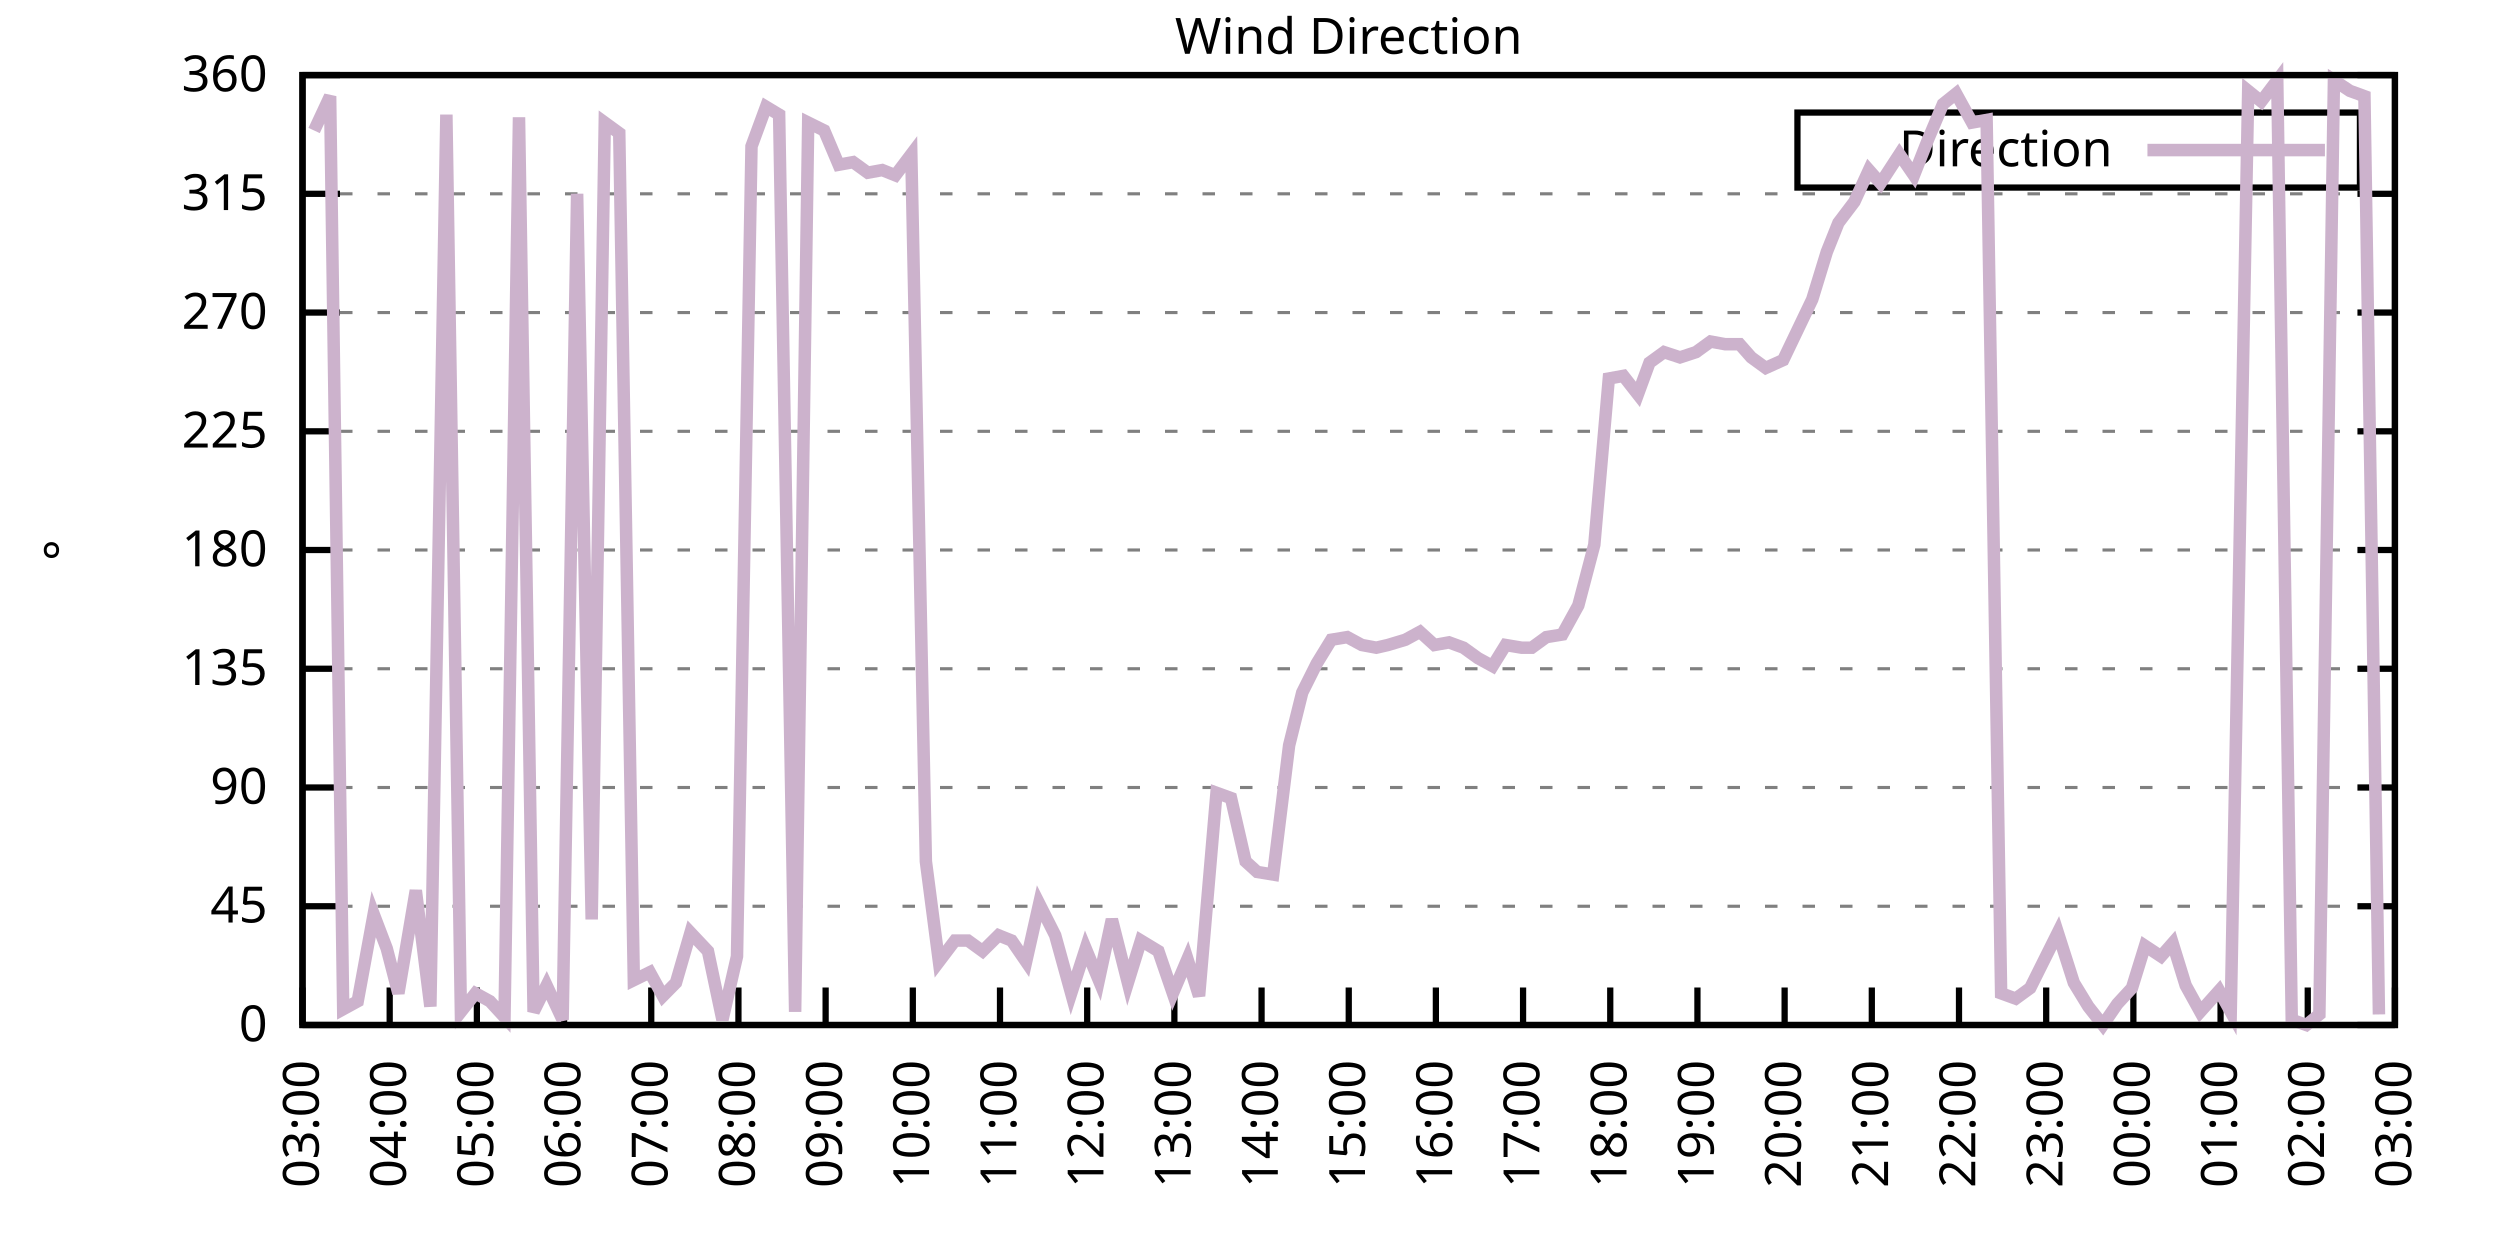
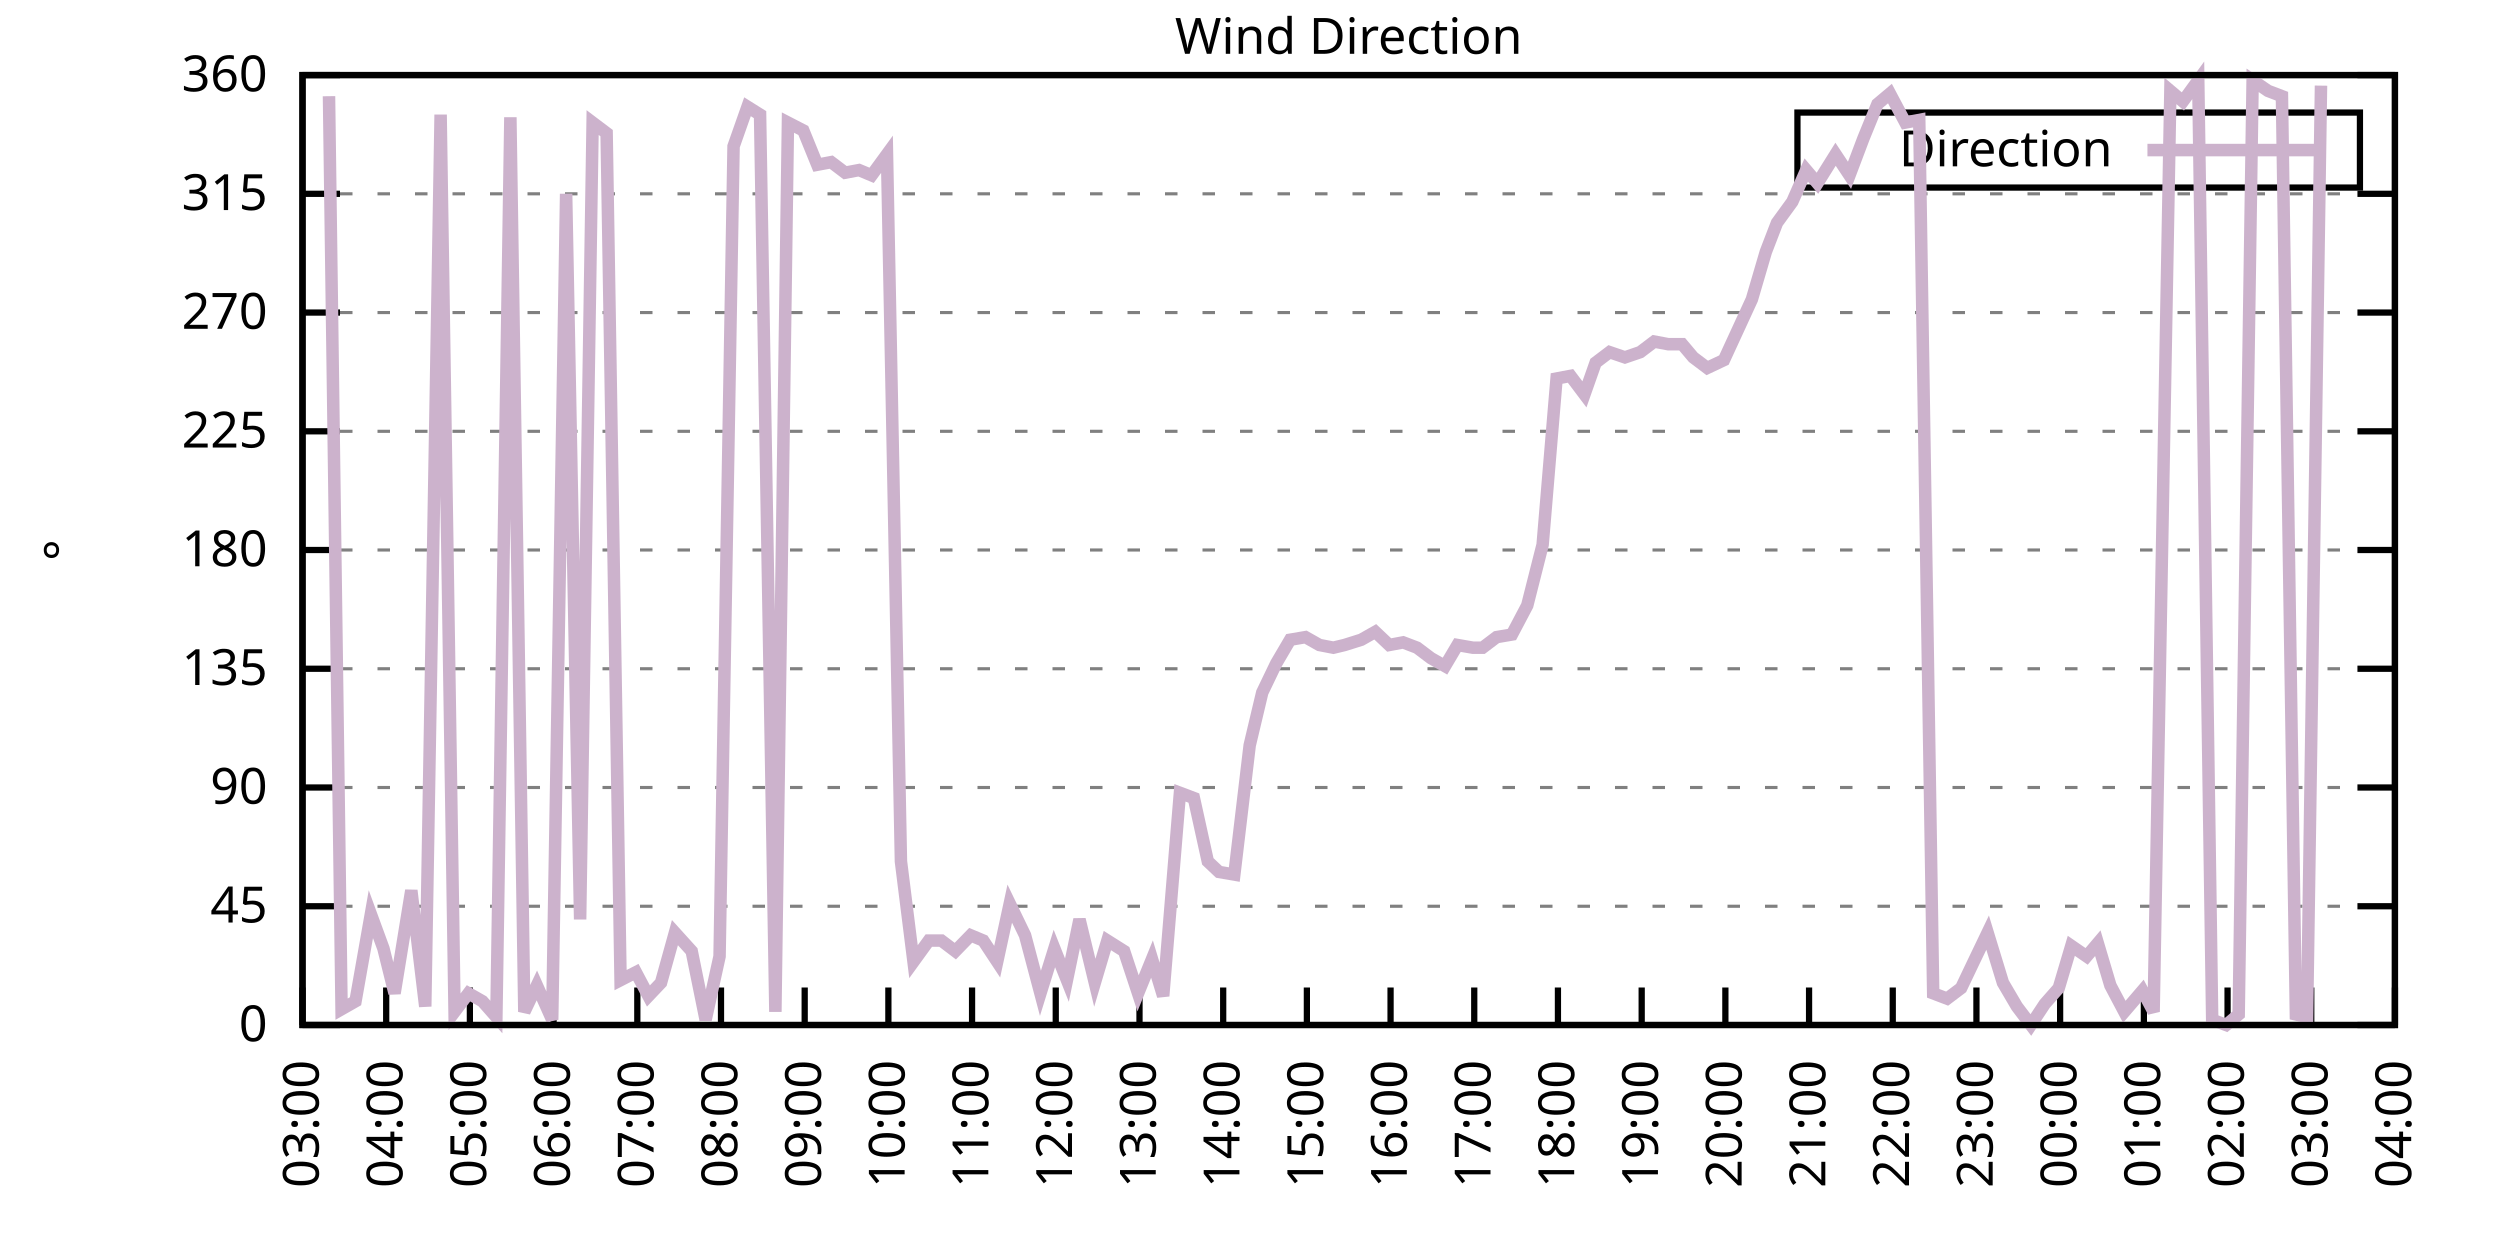
<svg xmlns="http://www.w3.org/2000/svg" xmlns:xlink="http://www.w3.org/1999/xlink" width="400" height="200" viewBox="0 0 400 200">
  <g id="gnuplot_canvas">
    <rect x="0" y="0" width="400" height="200" fill="none" />
    <defs>
      <circle id="gpDot" r="0.5" stroke-width="0.5" stroke="currentColor" />
      <path id="gpPt0" stroke-width="0.333" stroke="currentColor" d="M-1,0 h2 M0,-1 v2" />
      <path id="gpPt1" stroke-width="0.333" stroke="currentColor" d="M-1,-1 L1,1 M1,-1 L-1,1" />
      <path id="gpPt2" stroke-width="0.333" stroke="currentColor" d="M-1,0 L1,0 M0,-1 L0,1 M-1,-1 L1,1 M-1,1 L1,-1" />
      <rect id="gpPt3" stroke-width="0.333" stroke="currentColor" x="-1" y="-1" width="2" height="2" />
      <rect id="gpPt4" stroke-width="0.333" stroke="currentColor" fill="currentColor" x="-1" y="-1" width="2" height="2" />
      <circle id="gpPt5" stroke-width="0.333" stroke="currentColor" cx="0" cy="0" r="1" />
      <use xlink:href="#gpPt5" id="gpPt6" fill="currentColor" stroke="none" />
      <path id="gpPt7" stroke-width="0.333" stroke="currentColor" d="M0,-1.33 L-1.33,0.67 L1.33,0.67 z" />
      <use xlink:href="#gpPt7" id="gpPt8" fill="currentColor" stroke="none" />
      <use xlink:href="#gpPt7" id="gpPt9" stroke="currentColor" transform="rotate(180)" />
      <use xlink:href="#gpPt9" id="gpPt10" fill="currentColor" stroke="none" />
      <use xlink:href="#gpPt3" id="gpPt11" stroke="currentColor" transform="rotate(45)" />
      <use xlink:href="#gpPt11" id="gpPt12" fill="currentColor" stroke="none" />
      <path id="gpPt13" stroke-width="0.333" stroke="currentColor" d="M0,1.330 L1.265,0.411 L0.782,-1.067 L-0.782,-1.076 L-1.265,0.411 z" />
      <use xlink:href="#gpPt13" id="gpPt14" fill="currentColor" stroke="none" />
      <filter id="textbox" filterUnits="objectBoundingBox" x="0" y="0" height="1" width="1">
        <feFlood flood-color="white" flood-opacity="1" result="bgnd" />
        <feComposite in="SourceGraphic" in2="bgnd" operator="atop" />
      </filter>
      <filter id="greybox" filterUnits="objectBoundingBox" x="0" y="0" height="1" width="1">
        <feFlood flood-color="lightgrey" flood-opacity="1" result="grey" />
        <feComposite in="SourceGraphic" in2="grey" operator="atop" />
      </filter>
    </defs>
    <g fill="none" color="white" stroke="currentColor" stroke-width="1.00" stroke-linecap="butt" stroke-linejoin="miter">
</g>
    <g fill="none" color="black" stroke="currentColor" stroke-width="1.00" stroke-linecap="butt" stroke-linejoin="miter">
      <g stroke="none" shape-rendering="crispEdges">
        <polygon fill="rgb(255, 255, 255)" points="48.40,164.00 383.18,164.00 383.18,12.02 48.40,12.02 " />
      </g>
    </g>
    <g fill="none" color="black" stroke="currentColor" stroke-width="1.00" stroke-linecap="butt" stroke-linejoin="miter">
</g>
    <g fill="none" color="black" stroke="black" stroke-width="0.50" stroke-linecap="butt" stroke-linejoin="miter">
</g>
    <g fill="none" color="gray" stroke="currentColor" stroke-width="0.50" stroke-linecap="butt" stroke-linejoin="miter">
      <path stroke="gray" stroke-dasharray="2,4" class="gridline" d="M48.40,164.00 L383.19,164.00  " />
    </g>
    <g fill="none" color="gray" stroke="gray" stroke-width="1.00" stroke-linecap="butt" stroke-linejoin="miter">
</g>
    <g fill="none" color="black" stroke="currentColor" stroke-width="1.00" stroke-linecap="butt" stroke-linejoin="miter">
      <path stroke="black" d="M48.40,164.00 L54.40,164.00 M383.19,164.00 L377.19,164.00  " />
      <g transform="translate(42.80,166.60)" stroke="none" fill="black" font-family="Sans" font-size="8.00" text-anchor="end">
        <text>
          <tspan font-family="Sans"> 0</tspan>
        </text>
      </g>
    </g>
    <g fill="none" color="black" stroke="currentColor" stroke-width="1.00" stroke-linecap="butt" stroke-linejoin="miter">
</g>
    <g fill="none" color="black" stroke="black" stroke-width="0.50" stroke-linecap="butt" stroke-linejoin="miter">
</g>
    <g fill="none" color="gray" stroke="currentColor" stroke-width="0.50" stroke-linecap="butt" stroke-linejoin="miter">
      <path stroke="gray" stroke-dasharray="2,4" class="gridline" d="M48.40,145.00 L383.19,145.00  " />
    </g>
    <g fill="none" color="gray" stroke="gray" stroke-width="1.00" stroke-linecap="butt" stroke-linejoin="miter">
</g>
    <g fill="none" color="black" stroke="currentColor" stroke-width="1.00" stroke-linecap="butt" stroke-linejoin="miter">
      <path stroke="black" d="M48.40,145.00 L54.40,145.00 M383.19,145.00 L377.19,145.00  " />
      <g transform="translate(42.80,147.60)" stroke="none" fill="black" font-family="Sans" font-size="8.00" text-anchor="end">
        <text>
          <tspan font-family="Sans"> 45</tspan>
        </text>
      </g>
    </g>
    <g fill="none" color="black" stroke="currentColor" stroke-width="1.00" stroke-linecap="butt" stroke-linejoin="miter">
</g>
    <g fill="none" color="black" stroke="black" stroke-width="0.50" stroke-linecap="butt" stroke-linejoin="miter">
</g>
    <g fill="none" color="gray" stroke="currentColor" stroke-width="0.50" stroke-linecap="butt" stroke-linejoin="miter">
      <path stroke="gray" stroke-dasharray="2,4" class="gridline" d="M48.40,126.00 L383.19,126.00  " />
    </g>
    <g fill="none" color="gray" stroke="gray" stroke-width="1.00" stroke-linecap="butt" stroke-linejoin="miter">
</g>
    <g fill="none" color="black" stroke="currentColor" stroke-width="1.00" stroke-linecap="butt" stroke-linejoin="miter">
      <path stroke="black" d="M48.40,126.00 L54.40,126.00 M383.19,126.00 L377.19,126.00  " />
      <g transform="translate(42.80,128.60)" stroke="none" fill="black" font-family="Sans" font-size="8.00" text-anchor="end">
        <text>
          <tspan font-family="Sans"> 90</tspan>
        </text>
      </g>
    </g>
    <g fill="none" color="black" stroke="currentColor" stroke-width="1.00" stroke-linecap="butt" stroke-linejoin="miter">
</g>
    <g fill="none" color="black" stroke="black" stroke-width="0.50" stroke-linecap="butt" stroke-linejoin="miter">
</g>
    <g fill="none" color="gray" stroke="currentColor" stroke-width="0.50" stroke-linecap="butt" stroke-linejoin="miter">
      <path stroke="gray" stroke-dasharray="2,4" class="gridline" d="M48.40,107.00 L383.19,107.00  " />
    </g>
    <g fill="none" color="gray" stroke="gray" stroke-width="1.00" stroke-linecap="butt" stroke-linejoin="miter">
</g>
    <g fill="none" color="black" stroke="currentColor" stroke-width="1.00" stroke-linecap="butt" stroke-linejoin="miter">
      <path stroke="black" d="M48.40,107.00 L54.40,107.00 M383.19,107.00 L377.19,107.00  " />
      <g transform="translate(42.80,109.60)" stroke="none" fill="black" font-family="Sans" font-size="8.00" text-anchor="end">
        <text>
          <tspan font-family="Sans"> 135</tspan>
        </text>
      </g>
    </g>
    <g fill="none" color="black" stroke="currentColor" stroke-width="1.00" stroke-linecap="butt" stroke-linejoin="miter">
</g>
    <g fill="none" color="black" stroke="black" stroke-width="0.50" stroke-linecap="butt" stroke-linejoin="miter">
</g>
    <g fill="none" color="gray" stroke="currentColor" stroke-width="0.50" stroke-linecap="butt" stroke-linejoin="miter">
      <path stroke="gray" stroke-dasharray="2,4" class="gridline" d="M48.40,88.00 L383.19,88.00  " />
    </g>
    <g fill="none" color="gray" stroke="gray" stroke-width="1.00" stroke-linecap="butt" stroke-linejoin="miter">
</g>
    <g fill="none" color="black" stroke="currentColor" stroke-width="1.00" stroke-linecap="butt" stroke-linejoin="miter">
      <path stroke="black" d="M48.40,88.00 L54.40,88.00 M383.19,88.00 L377.19,88.00  " />
      <g transform="translate(42.80,90.60)" stroke="none" fill="black" font-family="Sans" font-size="8.00" text-anchor="end">
        <text>
          <tspan font-family="Sans"> 180</tspan>
        </text>
      </g>
    </g>
    <g fill="none" color="black" stroke="currentColor" stroke-width="1.00" stroke-linecap="butt" stroke-linejoin="miter">
</g>
    <g fill="none" color="black" stroke="black" stroke-width="0.50" stroke-linecap="butt" stroke-linejoin="miter">
</g>
    <g fill="none" color="gray" stroke="currentColor" stroke-width="0.50" stroke-linecap="butt" stroke-linejoin="miter">
      <path stroke="gray" stroke-dasharray="2,4" class="gridline" d="M48.40,69.01 L383.19,69.01  " />
    </g>
    <g fill="none" color="gray" stroke="gray" stroke-width="1.00" stroke-linecap="butt" stroke-linejoin="miter">
</g>
    <g fill="none" color="black" stroke="currentColor" stroke-width="1.00" stroke-linecap="butt" stroke-linejoin="miter">
      <path stroke="black" d="M48.40,69.01 L54.40,69.01 M383.19,69.01 L377.19,69.01  " />
      <g transform="translate(42.80,71.61)" stroke="none" fill="black" font-family="Sans" font-size="8.00" text-anchor="end">
        <text>
          <tspan font-family="Sans"> 225</tspan>
        </text>
      </g>
    </g>
    <g fill="none" color="black" stroke="currentColor" stroke-width="1.00" stroke-linecap="butt" stroke-linejoin="miter">
</g>
    <g fill="none" color="black" stroke="black" stroke-width="0.50" stroke-linecap="butt" stroke-linejoin="miter">
</g>
    <g fill="none" color="gray" stroke="currentColor" stroke-width="0.50" stroke-linecap="butt" stroke-linejoin="miter">
      <path stroke="gray" stroke-dasharray="2,4" class="gridline" d="M48.40,50.01 L383.19,50.01  " />
    </g>
    <g fill="none" color="gray" stroke="gray" stroke-width="1.00" stroke-linecap="butt" stroke-linejoin="miter">
</g>
    <g fill="none" color="black" stroke="currentColor" stroke-width="1.00" stroke-linecap="butt" stroke-linejoin="miter">
      <path stroke="black" d="M48.40,50.01 L54.40,50.01 M383.19,50.01 L377.19,50.01  " />
      <g transform="translate(42.80,52.61)" stroke="none" fill="black" font-family="Sans" font-size="8.00" text-anchor="end">
        <text>
          <tspan font-family="Sans"> 270</tspan>
        </text>
      </g>
    </g>
    <g fill="none" color="black" stroke="currentColor" stroke-width="1.00" stroke-linecap="butt" stroke-linejoin="miter">
</g>
    <g fill="none" color="black" stroke="black" stroke-width="0.50" stroke-linecap="butt" stroke-linejoin="miter">
</g>
    <g fill="none" color="gray" stroke="currentColor" stroke-width="0.50" stroke-linecap="butt" stroke-linejoin="miter">
      <path stroke="gray" stroke-dasharray="2,4" class="gridline" d="M48.40,31.01 L383.19,31.01  " />
    </g>
    <g fill="none" color="gray" stroke="gray" stroke-width="1.00" stroke-linecap="butt" stroke-linejoin="miter">
</g>
    <g fill="none" color="black" stroke="currentColor" stroke-width="1.00" stroke-linecap="butt" stroke-linejoin="miter">
      <path stroke="black" d="M48.40,31.01 L54.40,31.01 M383.19,31.01 L377.19,31.01  " />
      <g transform="translate(42.80,33.61)" stroke="none" fill="black" font-family="Sans" font-size="8.00" text-anchor="end">
        <text>
          <tspan font-family="Sans"> 315</tspan>
        </text>
      </g>
    </g>
    <g fill="none" color="black" stroke="currentColor" stroke-width="1.00" stroke-linecap="butt" stroke-linejoin="miter">
</g>
    <g fill="none" color="black" stroke="black" stroke-width="0.50" stroke-linecap="butt" stroke-linejoin="miter">
</g>
    <g fill="none" color="gray" stroke="currentColor" stroke-width="0.50" stroke-linecap="butt" stroke-linejoin="miter">
      <path stroke="gray" stroke-dasharray="2,4" class="gridline" d="M48.40,12.01 L383.19,12.01  " />
    </g>
    <g fill="none" color="gray" stroke="gray" stroke-width="1.00" stroke-linecap="butt" stroke-linejoin="miter">
</g>
    <g fill="none" color="black" stroke="currentColor" stroke-width="1.00" stroke-linecap="butt" stroke-linejoin="miter">
      <path stroke="black" d="M48.40,12.01 L54.40,12.01 M383.19,12.01 L377.19,12.01  " />
      <g transform="translate(42.80,14.61)" stroke="none" fill="black" font-family="Sans" font-size="8.00" text-anchor="end">
        <text>
          <tspan font-family="Sans"> 360</tspan>
        </text>
      </g>
    </g>
    <g fill="none" color="black" stroke="currentColor" stroke-width="1.00" stroke-linecap="butt" stroke-linejoin="miter">
      <path stroke="black" d="M48.40,164.00 L48.40,158.00  " />
      <g transform="translate(51.00,169.60) rotate(270.00)" stroke="none" fill="black" font-family="Sans" font-size="8.00" text-anchor="end">
        <text>
          <tspan font-family="Sans">03:00</tspan>
        </text>
      </g>
    </g>
    <g fill="none" color="black" stroke="currentColor" stroke-width="1.00" stroke-linecap="butt" stroke-linejoin="miter">
-       <path stroke="black" d="M62.35,164.00 L62.35,158.00  " />
-       <g transform="translate(64.95,169.60) rotate(270.00)" stroke="none" fill="black" font-family="Sans" font-size="8.00" text-anchor="end">
+       <path stroke="black" d="M61.79,164.00 L61.79,158.00  " />
+       <g transform="translate(64.39,169.60) rotate(270.00)" stroke="none" fill="black" font-family="Sans" font-size="8.00" text-anchor="end">
        <text>
          <tspan font-family="Sans">04:00</tspan>
        </text>
      </g>
    </g>
    <g fill="none" color="black" stroke="currentColor" stroke-width="1.00" stroke-linecap="butt" stroke-linejoin="miter">
-       <path stroke="black" d="M76.30,164.00 L76.30,158.00  " />
-       <g transform="translate(78.90,169.60) rotate(270.00)" stroke="none" fill="black" font-family="Sans" font-size="8.00" text-anchor="end">
+       <path stroke="black" d="M75.18,164.00 L75.18,158.00  " />
+       <g transform="translate(77.78,169.60) rotate(270.00)" stroke="none" fill="black" font-family="Sans" font-size="8.00" text-anchor="end">
        <text>
          <tspan font-family="Sans">05:00</tspan>
        </text>
      </g>
    </g>
    <g fill="none" color="black" stroke="currentColor" stroke-width="1.00" stroke-linecap="butt" stroke-linejoin="miter">
-       <path stroke="black" d="M90.25,164.00 L90.25,158.00  " />
-       <g transform="translate(92.85,169.60) rotate(270.00)" stroke="none" fill="black" font-family="Sans" font-size="8.00" text-anchor="end">
+       <path stroke="black" d="M88.57,164.00 L88.57,158.00  " />
+       <g transform="translate(91.17,169.60) rotate(270.00)" stroke="none" fill="black" font-family="Sans" font-size="8.00" text-anchor="end">
        <text>
          <tspan font-family="Sans">06:00</tspan>
        </text>
      </g>
    </g>
    <g fill="none" color="black" stroke="currentColor" stroke-width="1.00" stroke-linecap="butt" stroke-linejoin="miter">
-       <path stroke="black" d="M104.20,164.00 L104.20,158.00  " />
-       <g transform="translate(106.80,169.60) rotate(270.00)" stroke="none" fill="black" font-family="Sans" font-size="8.00" text-anchor="end">
+       <path stroke="black" d="M101.97,164.00 L101.97,158.00  " />
+       <g transform="translate(104.57,169.60) rotate(270.00)" stroke="none" fill="black" font-family="Sans" font-size="8.00" text-anchor="end">
        <text>
          <tspan font-family="Sans">07:00</tspan>
        </text>
      </g>
    </g>
    <g fill="none" color="black" stroke="currentColor" stroke-width="1.00" stroke-linecap="butt" stroke-linejoin="miter">
-       <path stroke="black" d="M118.15,164.00 L118.15,158.00  " />
-       <g transform="translate(120.75,169.60) rotate(270.00)" stroke="none" fill="black" font-family="Sans" font-size="8.00" text-anchor="end">
+       <path stroke="black" d="M115.36,164.00 L115.36,158.00  " />
+       <g transform="translate(117.96,169.60) rotate(270.00)" stroke="none" fill="black" font-family="Sans" font-size="8.00" text-anchor="end">
        <text>
          <tspan font-family="Sans">08:00</tspan>
        </text>
      </g>
    </g>
    <g fill="none" color="black" stroke="currentColor" stroke-width="1.00" stroke-linecap="butt" stroke-linejoin="miter">
-       <path stroke="black" d="M132.10,164.00 L132.10,158.00  " />
-       <g transform="translate(134.70,169.60) rotate(270.00)" stroke="none" fill="black" font-family="Sans" font-size="8.00" text-anchor="end">
+       <path stroke="black" d="M128.75,164.00 L128.75,158.00  " />
+       <g transform="translate(131.35,169.60) rotate(270.00)" stroke="none" fill="black" font-family="Sans" font-size="8.00" text-anchor="end">
        <text>
          <tspan font-family="Sans">09:00</tspan>
        </text>
      </g>
    </g>
    <g fill="none" color="black" stroke="currentColor" stroke-width="1.00" stroke-linecap="butt" stroke-linejoin="miter">
-       <path stroke="black" d="M146.05,164.00 L146.05,158.00  " />
-       <g transform="translate(148.65,169.60) rotate(270.00)" stroke="none" fill="black" font-family="Sans" font-size="8.00" text-anchor="end">
+       <path stroke="black" d="M142.14,164.00 L142.14,158.00  " />
+       <g transform="translate(144.74,169.60) rotate(270.00)" stroke="none" fill="black" font-family="Sans" font-size="8.00" text-anchor="end">
        <text>
          <tspan font-family="Sans">10:00</tspan>
        </text>
      </g>
    </g>
    <g fill="none" color="black" stroke="currentColor" stroke-width="1.00" stroke-linecap="butt" stroke-linejoin="miter">
-       <path stroke="black" d="M160.00,164.00 L160.00,158.00  " />
-       <g transform="translate(162.60,169.60) rotate(270.00)" stroke="none" fill="black" font-family="Sans" font-size="8.00" text-anchor="end">
+       <path stroke="black" d="M155.53,164.00 L155.53,158.00  " />
+       <g transform="translate(158.13,169.60) rotate(270.00)" stroke="none" fill="black" font-family="Sans" font-size="8.00" text-anchor="end">
        <text>
          <tspan font-family="Sans">11:00</tspan>
        </text>
      </g>
    </g>
    <g fill="none" color="black" stroke="currentColor" stroke-width="1.00" stroke-linecap="butt" stroke-linejoin="miter">
-       <path stroke="black" d="M173.95,164.00 L173.95,158.00  " />
-       <g transform="translate(176.55,169.60) rotate(270.00)" stroke="none" fill="black" font-family="Sans" font-size="8.00" text-anchor="end">
+       <path stroke="black" d="M168.92,164.00 L168.92,158.00  " />
+       <g transform="translate(171.52,169.60) rotate(270.00)" stroke="none" fill="black" font-family="Sans" font-size="8.00" text-anchor="end">
        <text>
          <tspan font-family="Sans">12:00</tspan>
        </text>
      </g>
    </g>
    <g fill="none" color="black" stroke="currentColor" stroke-width="1.00" stroke-linecap="butt" stroke-linejoin="miter">
-       <path stroke="black" d="M187.90,164.00 L187.90,158.00  " />
-       <g transform="translate(190.50,169.60) rotate(270.00)" stroke="none" fill="black" font-family="Sans" font-size="8.00" text-anchor="end">
+       <path stroke="black" d="M182.32,164.00 L182.32,158.00  " />
+       <g transform="translate(184.92,169.60) rotate(270.00)" stroke="none" fill="black" font-family="Sans" font-size="8.00" text-anchor="end">
        <text>
          <tspan font-family="Sans">13:00</tspan>
        </text>
      </g>
    </g>
    <g fill="none" color="black" stroke="currentColor" stroke-width="1.00" stroke-linecap="butt" stroke-linejoin="miter">
-       <path stroke="black" d="M201.85,164.00 L201.85,158.00  " />
-       <g transform="translate(204.45,169.60) rotate(270.00)" stroke="none" fill="black" font-family="Sans" font-size="8.00" text-anchor="end">
+       <path stroke="black" d="M195.71,164.00 L195.71,158.00  " />
+       <g transform="translate(198.31,169.60) rotate(270.00)" stroke="none" fill="black" font-family="Sans" font-size="8.00" text-anchor="end">
        <text>
          <tspan font-family="Sans">14:00</tspan>
        </text>
      </g>
    </g>
    <g fill="none" color="black" stroke="currentColor" stroke-width="1.00" stroke-linecap="butt" stroke-linejoin="miter">
-       <path stroke="black" d="M215.80,164.00 L215.80,158.00  " />
-       <g transform="translate(218.40,169.60) rotate(270.00)" stroke="none" fill="black" font-family="Sans" font-size="8.00" text-anchor="end">
+       <path stroke="black" d="M209.10,164.00 L209.10,158.00  " />
+       <g transform="translate(211.70,169.60) rotate(270.00)" stroke="none" fill="black" font-family="Sans" font-size="8.00" text-anchor="end">
        <text>
          <tspan font-family="Sans">15:00</tspan>
        </text>
      </g>
    </g>
    <g fill="none" color="black" stroke="currentColor" stroke-width="1.00" stroke-linecap="butt" stroke-linejoin="miter">
-       <path stroke="black" d="M229.74,164.00 L229.74,158.00  " />
-       <g transform="translate(232.34,169.60) rotate(270.00)" stroke="none" fill="black" font-family="Sans" font-size="8.00" text-anchor="end">
+       <path stroke="black" d="M222.49,164.00 L222.49,158.00  " />
+       <g transform="translate(225.09,169.60) rotate(270.00)" stroke="none" fill="black" font-family="Sans" font-size="8.00" text-anchor="end">
        <text>
          <tspan font-family="Sans">16:00</tspan>
        </text>
      </g>
    </g>
    <g fill="none" color="black" stroke="currentColor" stroke-width="1.00" stroke-linecap="butt" stroke-linejoin="miter">
-       <path stroke="black" d="M243.69,164.00 L243.69,158.00  " />
-       <g transform="translate(246.29,169.60) rotate(270.00)" stroke="none" fill="black" font-family="Sans" font-size="8.00" text-anchor="end">
+       <path stroke="black" d="M235.88,164.00 L235.88,158.00  " />
+       <g transform="translate(238.48,169.60) rotate(270.00)" stroke="none" fill="black" font-family="Sans" font-size="8.00" text-anchor="end">
        <text>
          <tspan font-family="Sans">17:00</tspan>
        </text>
      </g>
    </g>
    <g fill="none" color="black" stroke="currentColor" stroke-width="1.00" stroke-linecap="butt" stroke-linejoin="miter">
-       <path stroke="black" d="M257.64,164.00 L257.64,158.00  " />
-       <g transform="translate(260.24,169.60) rotate(270.00)" stroke="none" fill="black" font-family="Sans" font-size="8.00" text-anchor="end">
+       <path stroke="black" d="M249.27,164.00 L249.27,158.00  " />
+       <g transform="translate(251.87,169.60) rotate(270.00)" stroke="none" fill="black" font-family="Sans" font-size="8.00" text-anchor="end">
        <text>
          <tspan font-family="Sans">18:00</tspan>
        </text>
      </g>
    </g>
    <g fill="none" color="black" stroke="currentColor" stroke-width="1.00" stroke-linecap="butt" stroke-linejoin="miter">
-       <path stroke="black" d="M271.59,164.00 L271.59,158.00  " />
-       <g transform="translate(274.19,169.60) rotate(270.00)" stroke="none" fill="black" font-family="Sans" font-size="8.00" text-anchor="end">
+       <path stroke="black" d="M262.67,164.00 L262.67,158.00  " />
+       <g transform="translate(265.27,169.60) rotate(270.00)" stroke="none" fill="black" font-family="Sans" font-size="8.00" text-anchor="end">
        <text>
          <tspan font-family="Sans">19:00</tspan>
        </text>
      </g>
    </g>
    <g fill="none" color="black" stroke="currentColor" stroke-width="1.00" stroke-linecap="butt" stroke-linejoin="miter">
-       <path stroke="black" d="M285.54,164.00 L285.54,158.00  " />
-       <g transform="translate(288.14,169.60) rotate(270.00)" stroke="none" fill="black" font-family="Sans" font-size="8.00" text-anchor="end">
+       <path stroke="black" d="M276.06,164.00 L276.06,158.00  " />
+       <g transform="translate(278.66,169.60) rotate(270.00)" stroke="none" fill="black" font-family="Sans" font-size="8.00" text-anchor="end">
        <text>
          <tspan font-family="Sans">20:00</tspan>
        </text>
      </g>
    </g>
    <g fill="none" color="black" stroke="currentColor" stroke-width="1.00" stroke-linecap="butt" stroke-linejoin="miter">
-       <path stroke="black" d="M299.49,164.00 L299.49,158.00  " />
-       <g transform="translate(302.09,169.60) rotate(270.00)" stroke="none" fill="black" font-family="Sans" font-size="8.00" text-anchor="end">
+       <path stroke="black" d="M289.45,164.00 L289.45,158.00  " />
+       <g transform="translate(292.05,169.60) rotate(270.00)" stroke="none" fill="black" font-family="Sans" font-size="8.00" text-anchor="end">
        <text>
          <tspan font-family="Sans">21:00</tspan>
        </text>
      </g>
    </g>
    <g fill="none" color="black" stroke="currentColor" stroke-width="1.00" stroke-linecap="butt" stroke-linejoin="miter">
-       <path stroke="black" d="M313.44,164.00 L313.44,158.00  " />
-       <g transform="translate(316.04,169.60) rotate(270.00)" stroke="none" fill="black" font-family="Sans" font-size="8.00" text-anchor="end">
+       <path stroke="black" d="M302.84,164.00 L302.84,158.00  " />
+       <g transform="translate(305.44,169.60) rotate(270.00)" stroke="none" fill="black" font-family="Sans" font-size="8.00" text-anchor="end">
        <text>
          <tspan font-family="Sans">22:00</tspan>
        </text>
      </g>
    </g>
    <g fill="none" color="black" stroke="currentColor" stroke-width="1.00" stroke-linecap="butt" stroke-linejoin="miter">
-       <path stroke="black" d="M327.39,164.00 L327.39,158.00  " />
-       <g transform="translate(329.99,169.60) rotate(270.00)" stroke="none" fill="black" font-family="Sans" font-size="8.00" text-anchor="end">
+       <path stroke="black" d="M316.23,164.00 L316.23,158.00  " />
+       <g transform="translate(318.83,169.60) rotate(270.00)" stroke="none" fill="black" font-family="Sans" font-size="8.00" text-anchor="end">
        <text>
          <tspan font-family="Sans">23:00</tspan>
        </text>
      </g>
    </g>
    <g fill="none" color="black" stroke="currentColor" stroke-width="1.00" stroke-linecap="butt" stroke-linejoin="miter">
-       <path stroke="black" d="M341.34,164.00 L341.34,158.00  " />
-       <g transform="translate(343.94,169.60) rotate(270.00)" stroke="none" fill="black" font-family="Sans" font-size="8.00" text-anchor="end">
+       <path stroke="black" d="M329.62,164.00 L329.62,158.00  " />
+       <g transform="translate(332.22,169.60) rotate(270.00)" stroke="none" fill="black" font-family="Sans" font-size="8.00" text-anchor="end">
        <text>
          <tspan font-family="Sans">00:00</tspan>
        </text>
      </g>
    </g>
    <g fill="none" color="black" stroke="currentColor" stroke-width="1.00" stroke-linecap="butt" stroke-linejoin="miter">
-       <path stroke="black" d="M355.29,164.00 L355.29,158.00  " />
-       <g transform="translate(357.89,169.60) rotate(270.00)" stroke="none" fill="black" font-family="Sans" font-size="8.00" text-anchor="end">
+       <path stroke="black" d="M343.02,164.00 L343.02,158.00  " />
+       <g transform="translate(345.62,169.60) rotate(270.00)" stroke="none" fill="black" font-family="Sans" font-size="8.00" text-anchor="end">
        <text>
          <tspan font-family="Sans">01:00</tspan>
        </text>
      </g>
    </g>
    <g fill="none" color="black" stroke="currentColor" stroke-width="1.00" stroke-linecap="butt" stroke-linejoin="miter">
-       <path stroke="black" d="M369.24,164.00 L369.24,158.00  " />
-       <g transform="translate(371.84,169.60) rotate(270.00)" stroke="none" fill="black" font-family="Sans" font-size="8.00" text-anchor="end">
+       <path stroke="black" d="M356.41,164.00 L356.41,158.00  " />
+       <g transform="translate(359.01,169.60) rotate(270.00)" stroke="none" fill="black" font-family="Sans" font-size="8.00" text-anchor="end">
        <text>
          <tspan font-family="Sans">02:00</tspan>
+         </text>
+       </g>
+     </g>
+     <g fill="none" color="black" stroke="currentColor" stroke-width="1.00" stroke-linecap="butt" stroke-linejoin="miter">
+       <path stroke="black" d="M369.80,164.00 L369.80,158.00  " />
+       <g transform="translate(372.40,169.60) rotate(270.00)" stroke="none" fill="black" font-family="Sans" font-size="8.00" text-anchor="end">
+         <text>
+           <tspan font-family="Sans">03:00</tspan>
        </text>
      </g>
    </g>
    <g fill="none" color="black" stroke="currentColor" stroke-width="1.00" stroke-linecap="butt" stroke-linejoin="miter">
      <path stroke="black" d="M383.19,164.00 L383.19,158.00  " />
      <g transform="translate(385.79,169.60) rotate(270.00)" stroke="none" fill="black" font-family="Sans" font-size="8.00" text-anchor="end">
        <text>
-           <tspan font-family="Sans">03:00</tspan>
+           <tspan font-family="Sans">04:00</tspan>
        </text>
      </g>
    </g>
    <g fill="none" color="black" stroke="currentColor" stroke-width="1.00" stroke-linecap="butt" stroke-linejoin="miter">
</g>
    <g fill="none" color="black" stroke="currentColor" stroke-width="1.00" stroke-linecap="butt" stroke-linejoin="miter">
      <path stroke="black" d="M48.40,12.01 L48.40,164.00 L383.19,164.00 L383.19,12.01 L48.40,12.01 Z  " />
    </g>
    <g fill="none" color="black" stroke="currentColor" stroke-width="1.00" stroke-linecap="butt" stroke-linejoin="miter">
</g>
    <g fill="none" color="black" stroke="currentColor" stroke-width="1.00" stroke-linecap="butt" stroke-linejoin="miter">
      <path stroke="black" d="M287.59,30.01 L287.59,18.01 L377.59,18.01 L377.59,30.01 L287.59,30.01 Z  " />
    </g>
    <g id="Wind_direction_plot_1">
      <g fill="none" color="white" stroke="black" stroke-width="2.00" stroke-linecap="butt" stroke-linejoin="miter">
</g>
      <g fill="none" color="black" stroke="currentColor" stroke-width="2.00" stroke-linecap="butt" stroke-linejoin="miter">
        <g transform="translate(337.99,26.61)" stroke="none" fill="black" font-family="Sans" font-size="8.00" text-anchor="end">
          <text>
            <tspan font-family="Sans">Direction</tspan>
          </text>
        </g>
      </g>
      <g fill="none" color="black" stroke="currentColor" stroke-width="2.00" stroke-linecap="butt" stroke-linejoin="miter">
-         <path stroke="rgb(204, 178, 204)" d="M343.59,24.01 L371.99,24.01 M50.26,20.88 L52.82,15.39 L54.91,161.47 L57.23,160.20 L59.79,146.27 L61.88,151.76   L63.74,158.93 L66.53,142.47 L68.86,161.04 L71.42,18.34 L73.74,161.89 L76.07,158.93 L78.39,160.20 L80.72,162.73   L83.04,18.77 L85.37,161.89 L87.46,157.67 L90.02,163.16 L92.34,31.01 L94.67,147.11 L96.76,19.61 L99.08,21.30   L101.41,156.82 L103.97,155.56 L106.06,159.36 L108.15,157.24 L110.48,149.22 L113.27,152.18 L115.59,163.16 L117.92,153.02   L120.24,23.41 L122.57,17.08 L124.66,18.34 L127.22,161.89 L129.31,19.61 L131.87,20.88 L134.19,26.36 L136.51,25.94   L138.84,27.63 L141.16,27.21 L143.26,28.05 L145.81,24.68 L148.14,137.82 L150.23,153.87 L152.79,150.49 L154.88,150.49   L157.21,152.18 L159.76,149.65 L161.86,150.49 L164.18,153.87 L166.27,144.58 L168.83,149.65 L171.39,158.93 L173.71,151.76   L175.81,156.82 L177.90,147.11 L180.46,157.24 L182.55,150.49 L185.34,152.18 L187.66,158.93 L189.99,153.45 L191.85,159.36   L194.64,126.85 L196.96,127.69 L199.29,137.82 L201.15,139.51 L203.71,139.93 L206.26,119.25 L208.36,110.80 L210.68,106.16   L213.01,102.36 L215.56,101.94 L217.89,103.20 L220.21,103.63 L222.07,103.20 L224.86,102.36 L227.19,101.09 L229.51,103.20   L231.84,102.78 L234.16,103.63 L236.49,105.31 L238.81,106.58 L240.90,103.20 L243.46,103.63 L245.09,103.63 L247.41,101.94   L249.97,101.52 L252.53,96.87 L255.09,87.16 L257.41,60.56 L259.74,60.14 L262.06,63.10 L263.92,58.03 L266.25,56.34   L268.80,57.18 L271.36,56.34 L273.69,54.65 L276.01,55.07 L278.34,55.07 L280.20,57.18 L282.52,58.87 L285.31,57.61   L289.96,47.90 L292.29,40.30 L294.15,35.65 L296.70,32.28 L299.03,27.21 L300.89,29.32 L303.91,24.68 L306.23,28.05   L308.56,22.14 L310.88,16.65 L312.98,14.97 L315.53,19.61 L317.86,19.19 L320.18,158.93 L322.51,159.78 L324.83,158.09   L326.93,153.87 L329.25,149.22 L331.81,157.24 L334.13,161.04 L336.46,164.00 L338.78,160.62 L341.11,158.09 L343.20,151.33   L345.76,153.02 L347.62,150.91 L349.71,157.67 L352.04,161.89 L355.06,158.51 L356.92,161.89 L359.71,14.54 L361.80,16.23   L364.36,12.85 L366.68,163.16 L369.01,164.00 L371.10,162.31 L373.43,12.85 L375.98,14.54 L378.31,15.39 L380.63,162.31    " />
+         <path stroke="rgb(204, 178, 204)" d="M343.59,24.01 L371.99,24.01 M52.64,15.39 L54.65,161.47 L56.88,160.20 L59.34,146.27 L61.35,151.76 L63.13,158.93   L65.81,142.47 L68.04,161.04 L70.50,18.34 L72.73,161.89 L74.96,158.93 L77.19,160.20 L79.42,162.73 L81.66,18.77   L83.89,161.89 L85.90,157.67 L88.35,163.16 L90.58,31.01 L92.82,147.11 L94.82,19.61 L97.06,21.30 L99.29,156.82   L101.74,155.56 L103.75,159.36 L105.76,157.24 L107.99,149.22 L110.67,152.18 L112.90,163.16 L115.13,153.02 L117.37,23.41   L119.60,17.08 L121.61,18.34 L124.06,161.89 L126.07,19.61 L128.53,20.88 L130.76,26.36 L132.99,25.94 L135.22,27.63   L137.45,27.21 L139.46,28.05 L141.92,24.68 L144.15,137.82 L146.16,153.87 L148.61,150.49 L150.62,150.49 L152.85,152.18   L155.31,149.65 L157.32,150.49 L159.55,153.87 L161.56,144.58 L164.01,149.65 L166.47,158.93 L168.70,151.76 L170.71,156.82   L172.72,147.11 L175.17,157.24 L177.18,150.49 L179.86,152.18 L182.09,158.93 L184.32,153.45 L186.11,159.36 L188.79,126.85   L191.02,127.69 L193.25,137.82 L195.04,139.51 L197.49,139.93 L199.95,119.25 L201.96,110.80 L204.19,106.16 L206.42,102.36   L208.88,101.94 L211.11,103.20 L213.34,103.63 L215.13,103.20 L217.80,102.36 L220.04,101.09 L222.27,103.20 L224.50,102.78   L226.73,103.63 L228.96,105.31 L231.20,106.58 L233.20,103.20 L235.66,103.63 L237.22,103.63 L239.45,101.94 L241.91,101.52   L244.36,96.87 L246.82,87.16 L249.05,60.56 L251.28,60.14 L253.51,63.10 L255.30,58.03 L257.53,56.34 L259.99,57.18   L262.44,56.34 L264.67,54.65 L266.91,55.07 L269.14,55.07 L270.92,57.18 L273.16,58.87 L275.83,57.61 L280.30,47.90   L282.53,40.30 L284.32,35.65 L286.77,32.28 L289.00,27.21 L290.79,29.32 L293.69,24.68 L295.92,28.05 L298.15,22.14   L300.39,16.65 L302.39,14.97 L304.85,19.61 L307.08,19.19 L309.31,158.93 L311.54,159.78 L313.78,158.09 L315.79,153.87   L318.02,149.22 L320.47,157.24 L322.70,161.04 L324.94,164.00 L327.17,160.62 L329.40,158.09 L331.41,151.33 L333.86,153.02   L335.65,150.91 L337.66,157.67 L339.89,161.89 L342.79,158.51 L344.58,161.89 L347.26,14.54 L349.26,16.23 L351.72,12.85   L353.95,163.16 L356.18,164.00 L358.19,162.31 L360.42,12.85 L362.88,14.54 L365.11,15.39 L367.34,162.31 L369.13,162.73   L371.36,13.70  " />
      </g>
    </g>
    <g fill="none" color="black" stroke="currentColor" stroke-width="2.00" stroke-linecap="butt" stroke-linejoin="miter">
</g>
    <g fill="none" color="black" stroke="black" stroke-width="1.00" stroke-linecap="butt" stroke-linejoin="miter">
</g>
    <g fill="none" color="black" stroke="currentColor" stroke-width="1.00" stroke-linecap="butt" stroke-linejoin="miter">
      <path stroke="black" d="M48.40,12.01 L48.40,164.00 L383.19,164.00 L383.19,12.01 L48.40,12.01 Z  " />
      <g transform="translate(12.80,88.01) rotate(270.00)" stroke="none" fill="black" font-family="Sans" font-size="8.00" text-anchor="middle">
        <text>
          <tspan font-family="Sans">°</tspan>
        </text>
      </g>
    </g>
    <g fill="none" color="black" stroke="currentColor" stroke-width="1.00" stroke-linecap="butt" stroke-linejoin="miter">
</g>
    <g fill="none" color="black" stroke="currentColor" stroke-width="1.00" stroke-linecap="butt" stroke-linejoin="miter">
      <g transform="translate(215.79,8.61)" stroke="none" fill="black" font-family="Sans" font-size="8.00" text-anchor="middle">
        <text>
          <tspan font-family="Sans">Wind Direction</tspan>
        </text>
      </g>
    </g>
    <g fill="none" color="black" stroke="currentColor" stroke-width="1.00" stroke-linecap="butt" stroke-linejoin="miter">
</g>
  </g>
</svg>
